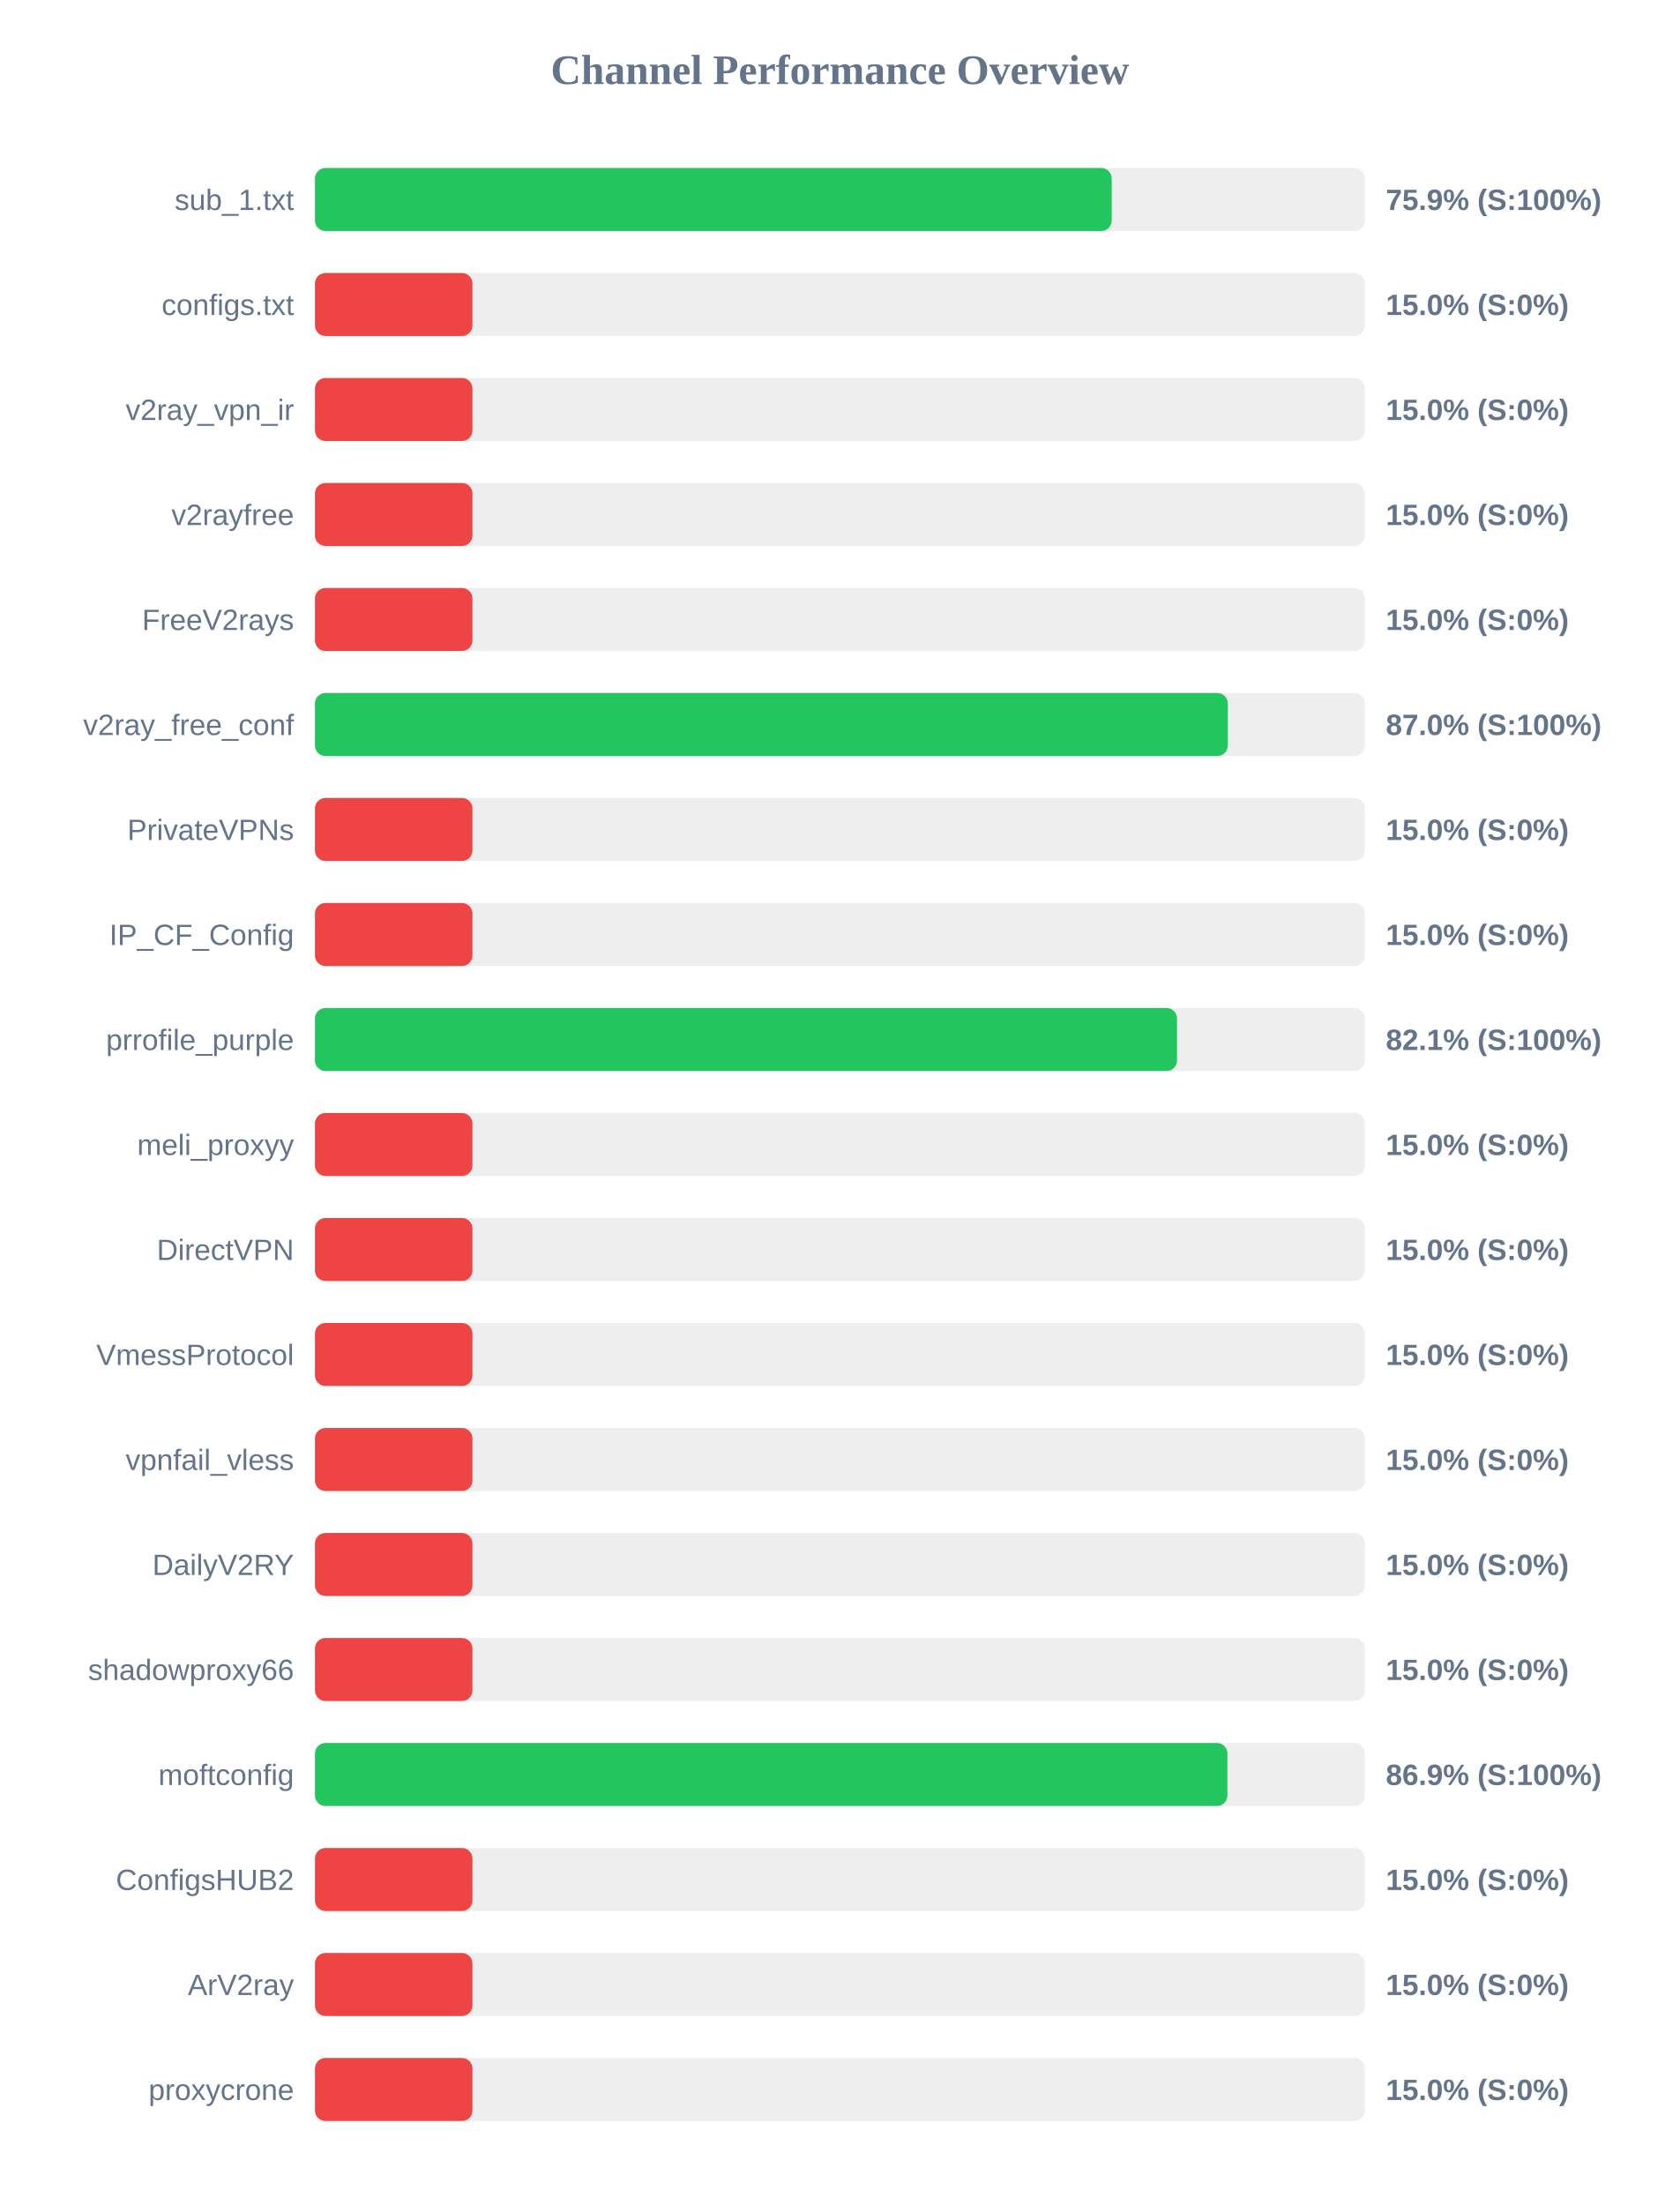
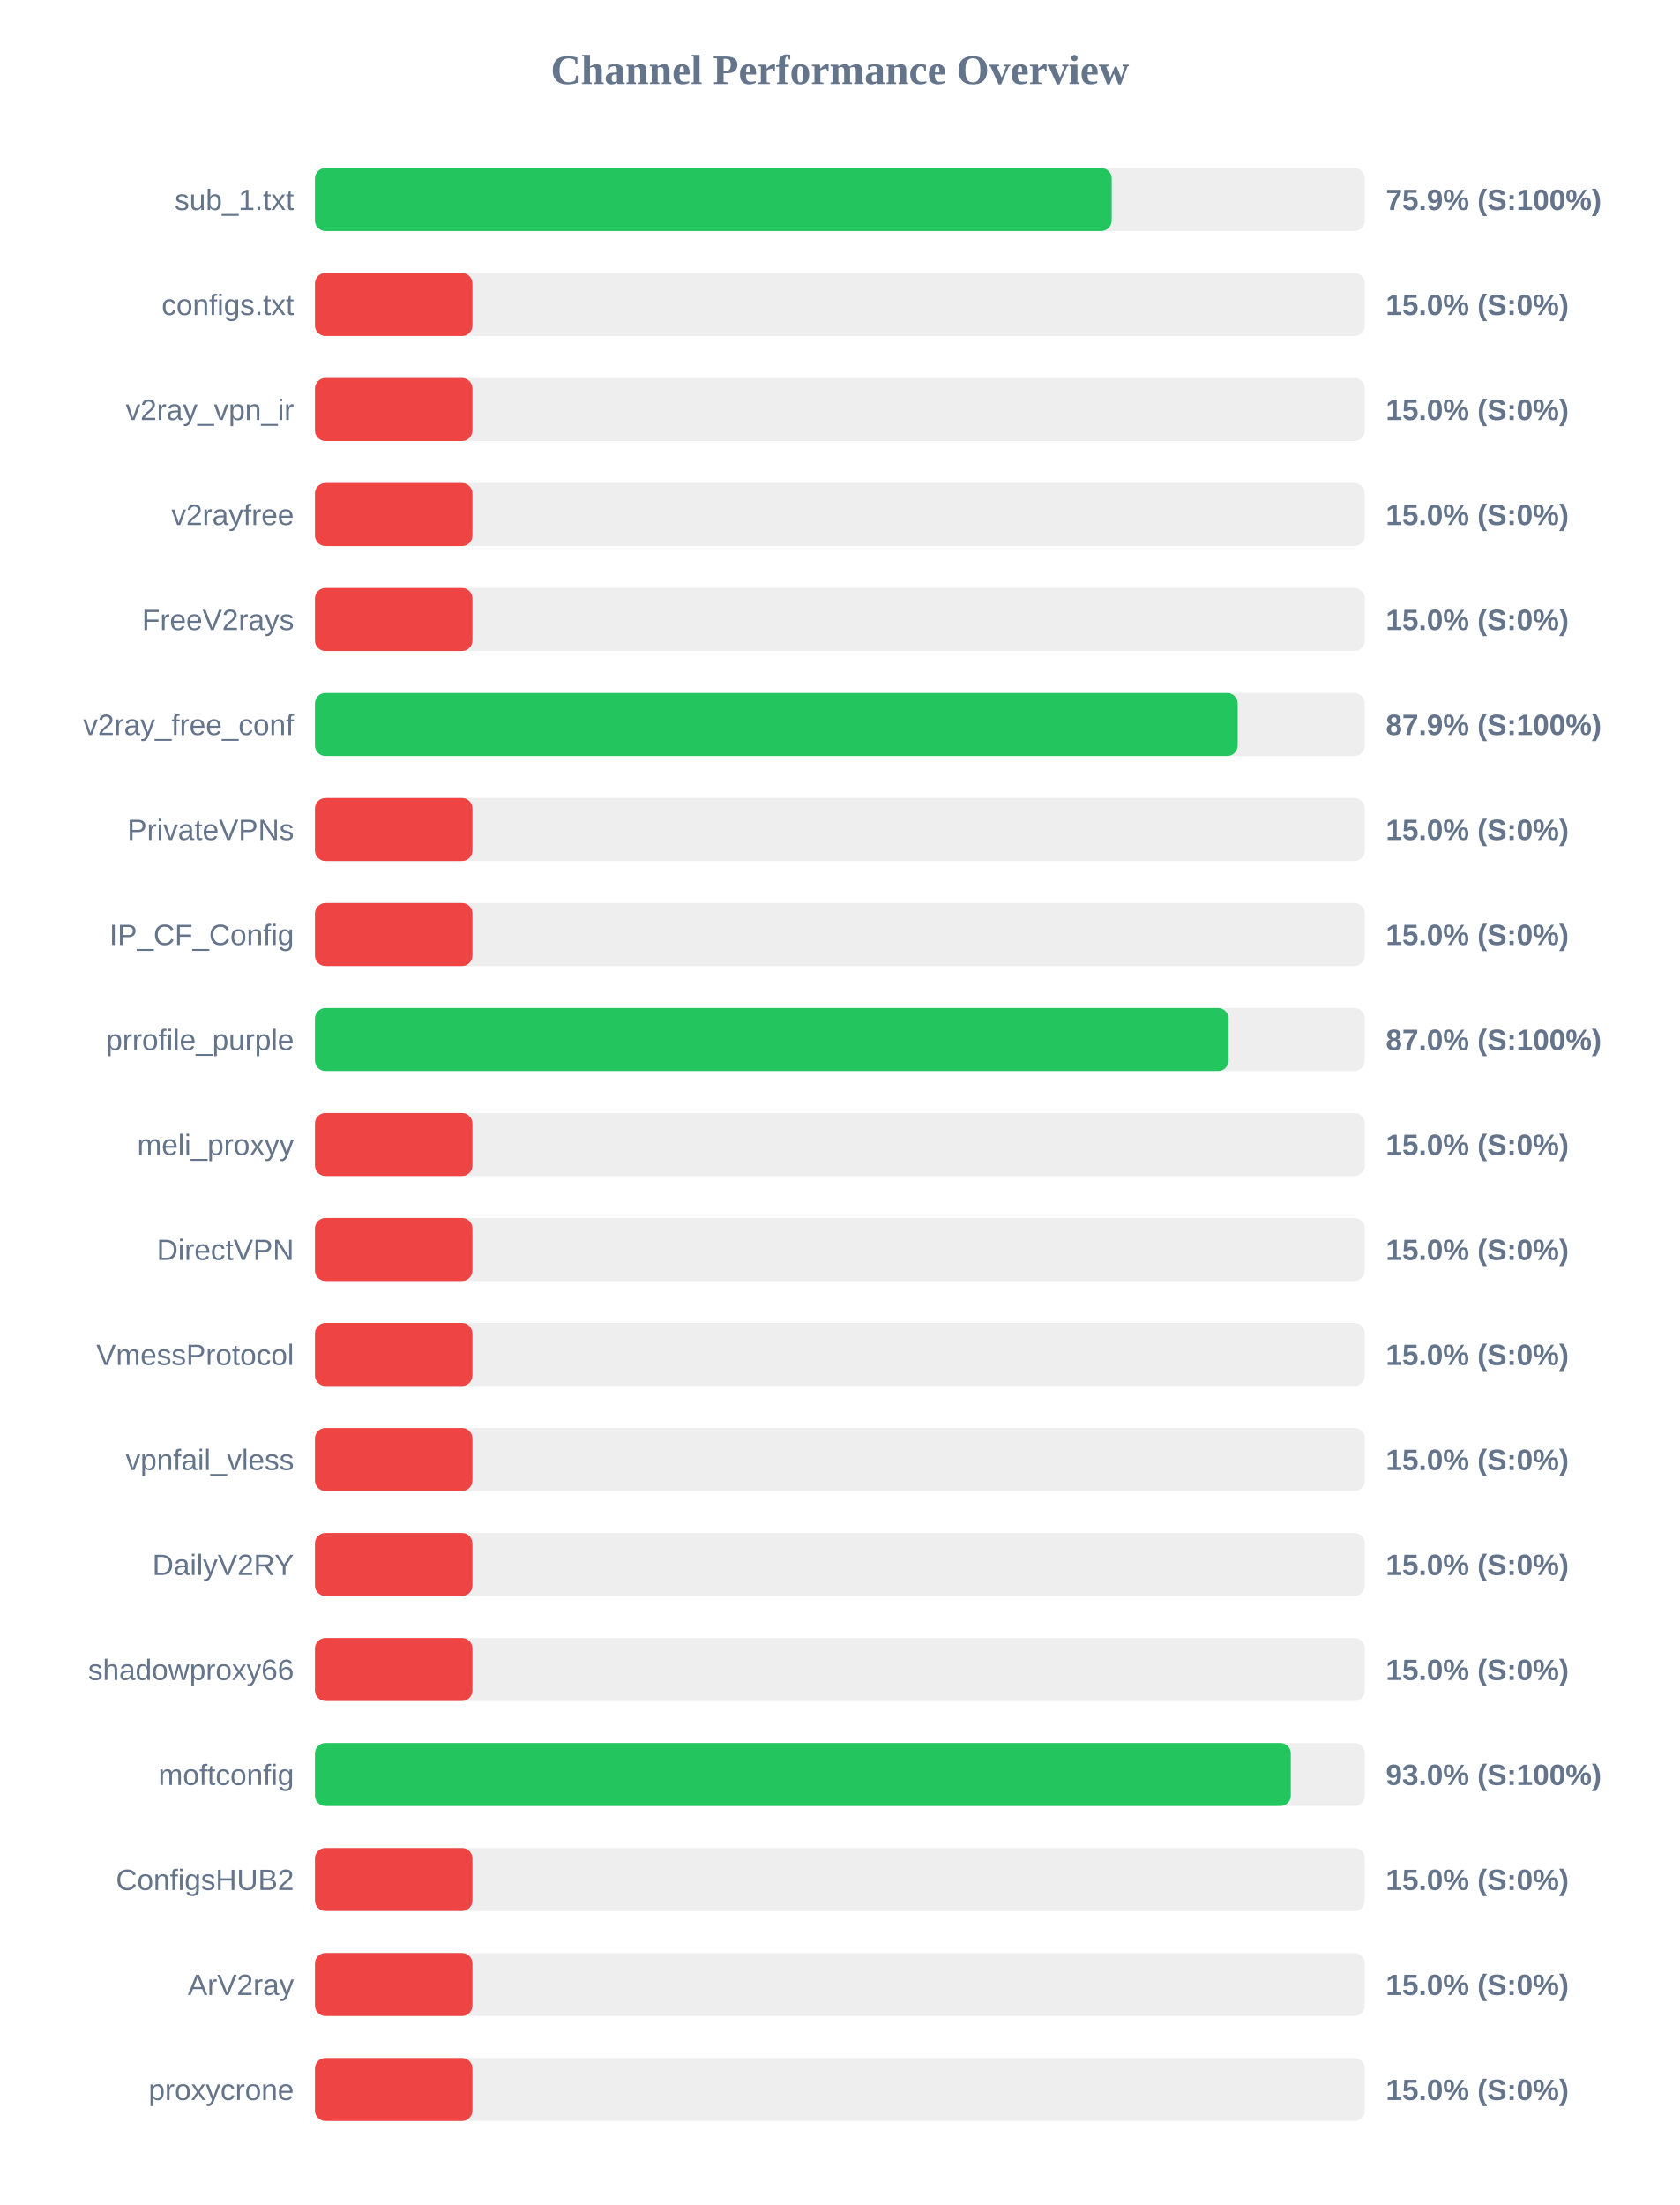
<svg xmlns="http://www.w3.org/2000/svg" width="800" height="1050" version="1.1">
  <style>
        .row { font: 14px Arial; fill: #64748b; }
        .score { font: bold 14px Arial; fill: #64748b; }
    </style>
  <text x="400" y="40" text-anchor="middle" font-size="20px" font-weight="bold" fill="#64748b">Channel Performance Overview</text>
  <rect x="150" y="80" width="500" height="30" fill="#eee" rx="5" />
  <rect x="150" y="80" width="379.45" height="30" fill="#22c55e" rx="5" />
  <text x="140" y="100" text-anchor="end" class="row">sub_1.txt</text>
  <text x="660" y="100" text-anchor="start" class="score">75.9% (S:100%)</text>
  <rect x="150" y="130" width="500" height="30" fill="#eee" rx="5" />
  <rect x="150" y="130" width="75.0" height="30" fill="#ef4444" rx="5" />
  <text x="140" y="150" text-anchor="end" class="row">configs.txt</text>
  <text x="660" y="150" text-anchor="start" class="score">15.0% (S:0%)</text>
  <rect x="150" y="180" width="500" height="30" fill="#eee" rx="5" />
  <rect x="150" y="180" width="75.0" height="30" fill="#ef4444" rx="5" />
  <text x="140" y="200" text-anchor="end" class="row">v2ray_vpn_ir</text>
  <text x="660" y="200" text-anchor="start" class="score">15.0% (S:0%)</text>
  <rect x="150" y="230" width="500" height="30" fill="#eee" rx="5" />
  <rect x="150" y="230" width="75.0" height="30" fill="#ef4444" rx="5" />
  <text x="140" y="250" text-anchor="end" class="row">v2rayfree</text>
  <text x="660" y="250" text-anchor="start" class="score">15.0% (S:0%)</text>
  <rect x="150" y="280" width="500" height="30" fill="#eee" rx="5" />
  <rect x="150" y="280" width="75.0" height="30" fill="#ef4444" rx="5" />
  <text x="140" y="300" text-anchor="end" class="row">FreeV2rays</text>
  <text x="660" y="300" text-anchor="start" class="score">15.0% (S:0%)</text>
  <rect x="150" y="330" width="500" height="30" fill="#eee" rx="5" />
-   <rect x="150" y="330" width="434.75" height="30" fill="#22c55e" rx="5" />
+   <rect x="150" y="330" width="439.45" height="30" fill="#22c55e" rx="5" />
  <text x="140" y="350" text-anchor="end" class="row">v2ray_free_conf</text>
-   <text x="660" y="350" text-anchor="start" class="score">87.0% (S:100%)</text>
+   <text x="660" y="350" text-anchor="start" class="score">87.9% (S:100%)</text>
  <rect x="150" y="380" width="500" height="30" fill="#eee" rx="5" />
  <rect x="150" y="380" width="75.0" height="30" fill="#ef4444" rx="5" />
  <text x="140" y="400" text-anchor="end" class="row">PrivateVPNs</text>
  <text x="660" y="400" text-anchor="start" class="score">15.0% (S:0%)</text>
  <rect x="150" y="430" width="500" height="30" fill="#eee" rx="5" />
  <rect x="150" y="430" width="75.0" height="30" fill="#ef4444" rx="5" />
  <text x="140" y="450" text-anchor="end" class="row">IP_CF_Config</text>
  <text x="660" y="450" text-anchor="start" class="score">15.0% (S:0%)</text>
  <rect x="150" y="480" width="500" height="30" fill="#eee" rx="5" />
-   <rect x="150" y="480" width="410.55" height="30" fill="#22c55e" rx="5" />
+   <rect x="150" y="480" width="435.1" height="30" fill="#22c55e" rx="5" />
  <text x="140" y="500" text-anchor="end" class="row">prrofile_purple</text>
-   <text x="660" y="500" text-anchor="start" class="score">82.1% (S:100%)</text>
+   <text x="660" y="500" text-anchor="start" class="score">87.0% (S:100%)</text>
  <rect x="150" y="530" width="500" height="30" fill="#eee" rx="5" />
  <rect x="150" y="530" width="75.0" height="30" fill="#ef4444" rx="5" />
  <text x="140" y="550" text-anchor="end" class="row">meli_proxyy</text>
  <text x="660" y="550" text-anchor="start" class="score">15.0% (S:0%)</text>
  <rect x="150" y="580" width="500" height="30" fill="#eee" rx="5" />
  <rect x="150" y="580" width="75.0" height="30" fill="#ef4444" rx="5" />
  <text x="140" y="600" text-anchor="end" class="row">DirectVPN</text>
  <text x="660" y="600" text-anchor="start" class="score">15.0% (S:0%)</text>
  <rect x="150" y="630" width="500" height="30" fill="#eee" rx="5" />
  <rect x="150" y="630" width="75.0" height="30" fill="#ef4444" rx="5" />
  <text x="140" y="650" text-anchor="end" class="row">VmessProtocol</text>
  <text x="660" y="650" text-anchor="start" class="score">15.0% (S:0%)</text>
  <rect x="150" y="680" width="500" height="30" fill="#eee" rx="5" />
  <rect x="150" y="680" width="75.0" height="30" fill="#ef4444" rx="5" />
  <text x="140" y="700" text-anchor="end" class="row">vpnfail_vless</text>
  <text x="660" y="700" text-anchor="start" class="score">15.0% (S:0%)</text>
  <rect x="150" y="730" width="500" height="30" fill="#eee" rx="5" />
  <rect x="150" y="730" width="75.0" height="30" fill="#ef4444" rx="5" />
  <text x="140" y="750" text-anchor="end" class="row">DailyV2RY</text>
  <text x="660" y="750" text-anchor="start" class="score">15.0% (S:0%)</text>
  <rect x="150" y="780" width="500" height="30" fill="#eee" rx="5" />
  <rect x="150" y="780" width="75.0" height="30" fill="#ef4444" rx="5" />
  <text x="140" y="800" text-anchor="end" class="row">shadowproxy66</text>
  <text x="660" y="800" text-anchor="start" class="score">15.0% (S:0%)</text>
  <rect x="150" y="830" width="500" height="30" fill="#eee" rx="5" />
-   <rect x="150" y="830" width="434.55" height="30" fill="#22c55e" rx="5" />
+   <rect x="150" y="830" width="464.75" height="30" fill="#22c55e" rx="5" />
  <text x="140" y="850" text-anchor="end" class="row">moftconfig</text>
-   <text x="660" y="850" text-anchor="start" class="score">86.9% (S:100%)</text>
+   <text x="660" y="850" text-anchor="start" class="score">93.0% (S:100%)</text>
  <rect x="150" y="880" width="500" height="30" fill="#eee" rx="5" />
  <rect x="150" y="880" width="75.0" height="30" fill="#ef4444" rx="5" />
  <text x="140" y="900" text-anchor="end" class="row">ConfigsHUB2</text>
  <text x="660" y="900" text-anchor="start" class="score">15.0% (S:0%)</text>
  <rect x="150" y="930" width="500" height="30" fill="#eee" rx="5" />
  <rect x="150" y="930" width="75.0" height="30" fill="#ef4444" rx="5" />
  <text x="140" y="950" text-anchor="end" class="row">ArV2ray</text>
  <text x="660" y="950" text-anchor="start" class="score">15.0% (S:0%)</text>
  <rect x="150" y="980" width="500" height="30" fill="#eee" rx="5" />
  <rect x="150" y="980" width="75.0" height="30" fill="#ef4444" rx="5" />
  <text x="140" y="1000" text-anchor="end" class="row">proxycrone</text>
  <text x="660" y="1000" text-anchor="start" class="score">15.0% (S:0%)</text>
</svg>
